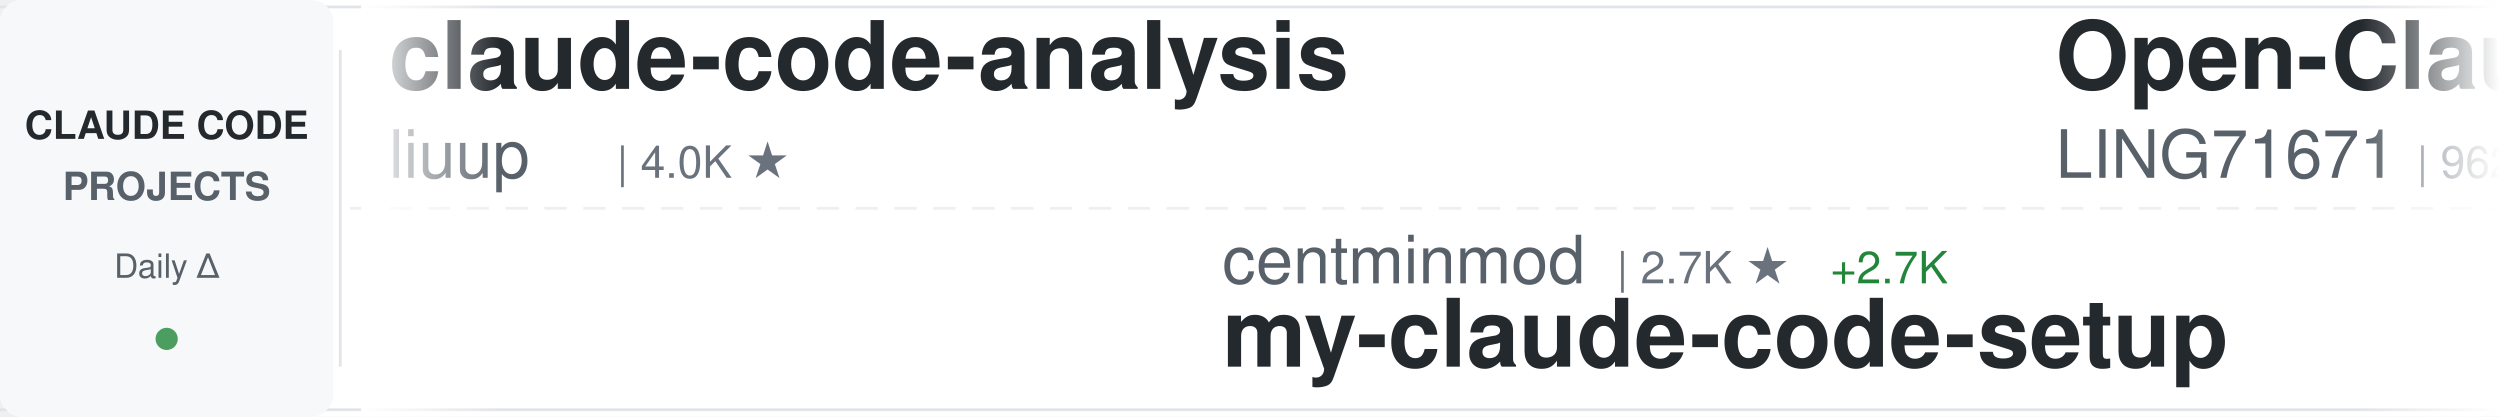
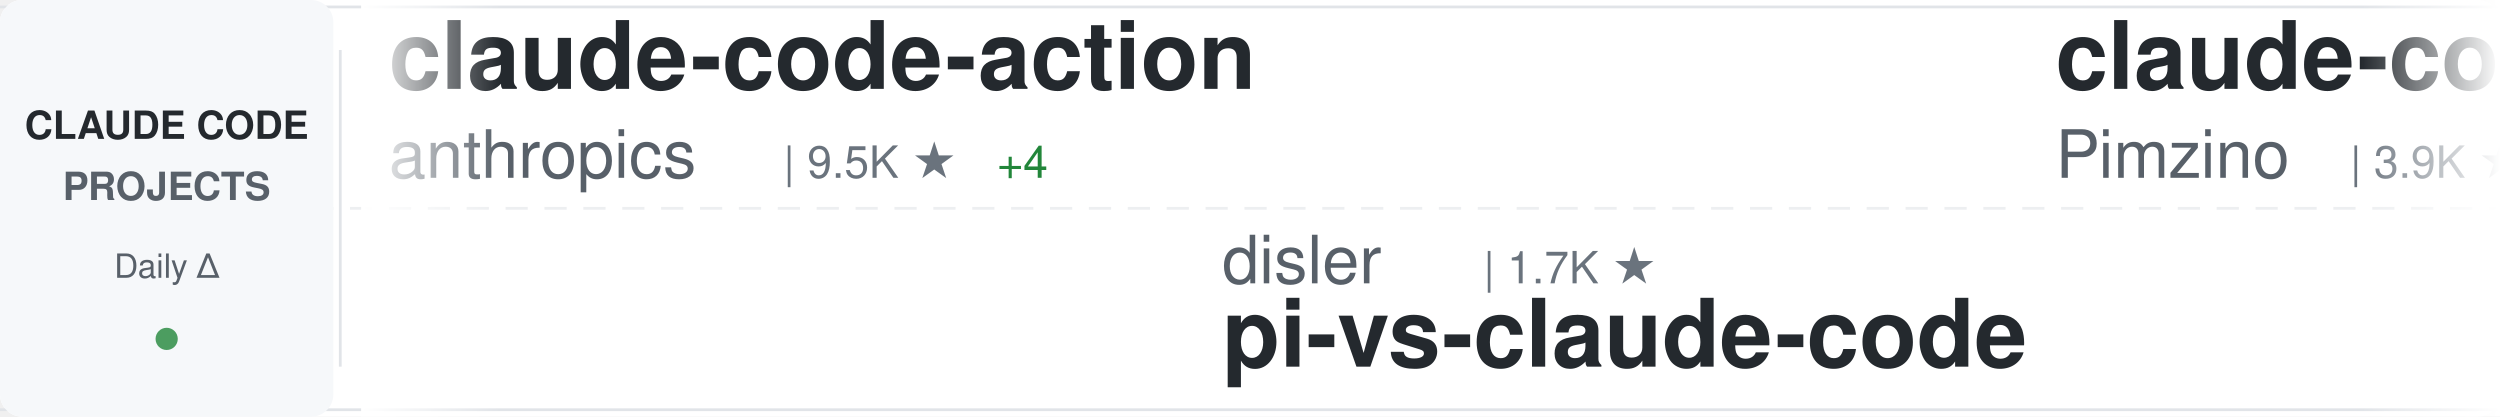
<svg xmlns="http://www.w3.org/2000/svg" width="900" height="150">
  <defs>
    <linearGradient id="awesomeLeftFade" x1="0%" y1="0%" x2="100%" y2="0%">
      <stop offset="0%" style="stop-color:#ffffff;stop-opacity:1" />
      <stop offset="100%" style="stop-color:#ffffff;stop-opacity:0" />
    </linearGradient>
    <linearGradient id="awesomeRightFade" x1="0%" y1="0%" x2="100%" y2="0%">
      <stop offset="0%" style="stop-color:#ffffff;stop-opacity:0" />
      <stop offset="100%" style="stop-color:#ffffff;stop-opacity:1" />
    </linearGradient>
  </defs>
  <rect width="900" height="150" fill="#ffffff" rx="8" />
  <rect x="0" y="2" width="900" height="1" fill="#e1e4e8" />
  <rect x="0" y="147" width="900" height="1" fill="#e1e4e8" />
  <line x1="0" y1="75" x2="900" y2="75" stroke="#e1e4e8" stroke-width="1" stroke-dasharray="8 6" opacity="0.6" />
  <rect x="0" y="0" width="120" height="150" fill="#f6f8fa" rx="8" />
  <text x="60" y="50" font-family="-apple-system, BlinkMacSystemFont, 'Segoe UI', Helvetica, Arial, sans-serif" font-size="14" font-weight="600" fill="#24292e" text-anchor="middle">CLAUDE CODE</text>
  <text x="60" y="72" font-family="-apple-system, BlinkMacSystemFont, 'Segoe UI', Helvetica, Arial, sans-serif" font-size="14" font-weight="600" fill="#586069" text-anchor="middle">PROJECTS</text>
  <text x="60" y="100" font-family="-apple-system, BlinkMacSystemFont, 'Segoe UI', Helvetica, Arial, sans-serif" font-size="12" font-weight="500" fill="#586069" text-anchor="middle">Daily Δ</text>
  <circle cx="60" cy="122" r="4" fill="#22863a" opacity="0.8" />
  <rect x="122" y="18" width="1" height="114" fill="#e1e4e8" />
  <clipPath id="awesomeTickerClip">
    <rect x="130" y="0" width="770" height="150" />
  </clipPath>
  <g clip-path="url(#awesomeTickerClip)">
    <g id="awesomeTickerItems">
      <animateTransform attributeName="transform" attributeType="XML" type="translate" from="0 0" to="-3000 0" dur="54s" repeatCount="indefinite" />
      <g transform="translate(0, 0)">
-         <text x="140" y="32" font-family="-apple-system, BlinkMacSystemFont, 'Segoe UI', Helvetica, Arial, sans-serif" font-size="34" font-weight="600" fill="#24292e">claude-code-analysis</text>
-         <text x="140" y="64" font-family="-apple-system, BlinkMacSystemFont, 'Segoe UI', Helvetica, Arial, sans-serif" font-size="24" font-weight="400" fill="#586069">liuup</text>
-         <text x="222" y="64" font-family="-apple-system, BlinkMacSystemFont, 'Segoe UI', Helvetica, Arial, sans-serif" font-size="16" font-weight="500" fill="#6a737d">| 4.0K ★</text>
+         <text x="140" y="32" font-family="-apple-system, BlinkMacSystemFont, 'Segoe UI', Helvetica, Arial, sans-serif" font-size="34" font-weight="600" fill="#24292e">claude-code-action</text>
+         <text x="140" y="64" font-family="-apple-system, BlinkMacSystemFont, 'Segoe UI', Helvetica, Arial, sans-serif" font-size="24" font-weight="400" fill="#586069">anthropics</text>
+         <text x="282" y="64" font-family="-apple-system, BlinkMacSystemFont, 'Segoe UI', Helvetica, Arial, sans-serif" font-size="16" font-weight="500" fill="#6a737d">| 9.5K ★</text>
+         <text x="359" y="64" font-family="-apple-system, BlinkMacSystemFont, 'Segoe UI', Helvetica, Arial, sans-serif" font-size="16" font-weight="500" fill="#22863a"> +4</text>
      </g>
      <g transform="translate(300, 0)">
-         <text x="140" y="102" font-family="-apple-system, BlinkMacSystemFont, 'Segoe UI', Helvetica, Arial, sans-serif" font-size="24" font-weight="400" fill="#586069">centminmod</text>
-         <text x="282" y="102" font-family="-apple-system, BlinkMacSystemFont, 'Segoe UI', Helvetica, Arial, sans-serif" font-size="16" font-weight="500" fill="#6a737d">| 2.7K ★</text>
-         <text x="359" y="102" font-family="-apple-system, BlinkMacSystemFont, 'Segoe UI', Helvetica, Arial, sans-serif" font-size="16" font-weight="500" fill="#22863a"> +2.7K</text>
-         <text x="140" y="132" font-family="-apple-system, BlinkMacSystemFont, 'Segoe UI', Helvetica, Arial, sans-serif" font-size="34" font-weight="600" fill="#24292e">my-claude-code-setup</text>
+         <text x="140" y="102" font-family="-apple-system, BlinkMacSystemFont, 'Segoe UI', Helvetica, Arial, sans-serif" font-size="24" font-weight="400" fill="#586069">disler</text>
+         <text x="234" y="102" font-family="-apple-system, BlinkMacSystemFont, 'Segoe UI', Helvetica, Arial, sans-serif" font-size="16" font-weight="500" fill="#6a737d">| 1.7K ★</text>
+         <text x="140" y="132" font-family="-apple-system, BlinkMacSystemFont, 'Segoe UI', Helvetica, Arial, sans-serif" font-size="34" font-weight="600" fill="#24292e">pi-vs-claude-code</text>
      </g>
      <g transform="translate(600, 0)">
-         <text x="140" y="32" font-family="-apple-system, BlinkMacSystemFont, 'Segoe UI', Helvetica, Arial, sans-serif" font-size="34" font-weight="600" fill="#24292e">Open-ClaudeCode</text>
-         <text x="140" y="64" font-family="-apple-system, BlinkMacSystemFont, 'Segoe UI', Helvetica, Arial, sans-serif" font-size="24" font-weight="400" fill="#586069">LING71671</text>
-         <text x="270" y="64" font-family="-apple-system, BlinkMacSystemFont, 'Segoe UI', Helvetica, Arial, sans-serif" font-size="16" font-weight="500" fill="#6a737d">| 962 ★</text>
-         <text x="338" y="64" font-family="-apple-system, BlinkMacSystemFont, 'Segoe UI', Helvetica, Arial, sans-serif" font-size="16" font-weight="500" fill="#cb2431"> -1</text>
+         <text x="140" y="32" font-family="-apple-system, BlinkMacSystemFont, 'Segoe UI', Helvetica, Arial, sans-serif" font-size="34" font-weight="600" fill="#24292e">claude-code-spec-workflo...</text>
+         <text x="140" y="64" font-family="-apple-system, BlinkMacSystemFont, 'Segoe UI', Helvetica, Arial, sans-serif" font-size="24" font-weight="400" fill="#586069">Pimzino</text>
+         <text x="246" y="64" font-family="-apple-system, BlinkMacSystemFont, 'Segoe UI', Helvetica, Arial, sans-serif" font-size="16" font-weight="500" fill="#6a737d">| 3.9K ★</text>
      </g>
      <g transform="translate(900, 0)">
-         <text x="140" y="102" font-family="-apple-system, BlinkMacSystemFont, 'Segoe UI', Helvetica, Arial, sans-serif" font-size="24" font-weight="400" fill="#586069">WorldFlowAI</text>
-         <text x="294" y="102" font-family="-apple-system, BlinkMacSystemFont, 'Segoe UI', Helvetica, Arial, sans-serif" font-size="16" font-weight="500" fill="#6a737d">| 4.4K ★</text>
-         <text x="371" y="102" font-family="-apple-system, BlinkMacSystemFont, 'Segoe UI', Helvetica, Arial, sans-serif" font-size="16" font-weight="500" fill="#22863a"> +10</text>
-         <text x="140" y="132" font-family="-apple-system, BlinkMacSystemFont, 'Segoe UI', Helvetica, Arial, sans-serif" font-size="34" font-weight="600" fill="#24292e">everything-claude-code</text>
+         <text x="140" y="102" font-family="-apple-system, BlinkMacSystemFont, 'Segoe UI', Helvetica, Arial, sans-serif" font-size="24" font-weight="400" fill="#586069">KPR111</text>
+         <text x="234" y="102" font-family="-apple-system, BlinkMacSystemFont, 'Segoe UI', Helvetica, Arial, sans-serif" font-size="16" font-weight="500" fill="#6a737d">| 18 ★</text>
+         <text x="140" y="132" font-family="-apple-system, BlinkMacSystemFont, 'Segoe UI', Helvetica, Arial, sans-serif" font-size="34" font-weight="600" fill="#24292e">Claude-Code</text>
      </g>
      <g transform="translate(1200, 0)">
-         <text x="140" y="32" font-family="-apple-system, BlinkMacSystemFont, 'Segoe UI', Helvetica, Arial, sans-serif" font-size="34" font-weight="600" fill="#24292e">Claude-Code</text>
-         <text x="140" y="64" font-family="-apple-system, BlinkMacSystemFont, 'Segoe UI', Helvetica, Arial, sans-serif" font-size="24" font-weight="400" fill="#586069">pengchengneo</text>
-         <text x="306" y="64" font-family="-apple-system, BlinkMacSystemFont, 'Segoe UI', Helvetica, Arial, sans-serif" font-size="16" font-weight="500" fill="#6a737d">| 1.8K ★</text>
+         <text x="140" y="32" font-family="-apple-system, BlinkMacSystemFont, 'Segoe UI', Helvetica, Arial, sans-serif" font-size="34" font-weight="600" fill="#24292e">claude-code-guide</text>
+         <text x="140" y="64" font-family="-apple-system, BlinkMacSystemFont, 'Segoe UI', Helvetica, Arial, sans-serif" font-size="24" font-weight="400" fill="#586069">zebbern</text>
+         <text x="246" y="64" font-family="-apple-system, BlinkMacSystemFont, 'Segoe UI', Helvetica, Arial, sans-serif" font-size="16" font-weight="500" fill="#6a737d">| 4.7K ★</text>
+         <text x="323" y="64" font-family="-apple-system, BlinkMacSystemFont, 'Segoe UI', Helvetica, Arial, sans-serif" font-size="16" font-weight="500" fill="#22863a"> +3</text>
      </g>
      <g transform="translate(1500, 0)">
-         <text x="140" y="102" font-family="-apple-system, BlinkMacSystemFont, 'Segoe UI', Helvetica, Arial, sans-serif" font-size="24" font-weight="400" fill="#586069">Windy3f3f3f3f</text>
-         <text x="318" y="102" font-family="-apple-system, BlinkMacSystemFont, 'Segoe UI', Helvetica, Arial, sans-serif" font-size="16" font-weight="500" fill="#6a737d">| 3.7K ★</text>
-         <text x="140" y="132" font-family="-apple-system, BlinkMacSystemFont, 'Segoe UI', Helvetica, Arial, sans-serif" font-size="34" font-weight="600" fill="#24292e">how-claude-code-works</text>
+         <text x="140" y="102" font-family="-apple-system, BlinkMacSystemFont, 'Segoe UI', Helvetica, Arial, sans-serif" font-size="24" font-weight="400" fill="#586069">ChrisWiles</text>
+         <text x="282" y="102" font-family="-apple-system, BlinkMacSystemFont, 'Segoe UI', Helvetica, Arial, sans-serif" font-size="16" font-weight="500" fill="#6a737d">| 6.1K ★</text>
+         <text x="140" y="132" font-family="-apple-system, BlinkMacSystemFont, 'Segoe UI', Helvetica, Arial, sans-serif" font-size="34" font-weight="600" fill="#24292e">claude-code-showcase</text>
      </g>
      <g transform="translate(1800, 0)">
-         <text x="140" y="32" font-family="-apple-system, BlinkMacSystemFont, 'Segoe UI', Helvetica, Arial, sans-serif" font-size="34" font-weight="600" fill="#24292e">claude-code-ultimate-gui...</text>
-         <text x="140" y="64" font-family="-apple-system, BlinkMacSystemFont, 'Segoe UI', Helvetica, Arial, sans-serif" font-size="24" font-weight="400" fill="#586069">FlorianBruniaux</text>
-         <text x="342" y="64" font-family="-apple-system, BlinkMacSystemFont, 'Segoe UI', Helvetica, Arial, sans-serif" font-size="16" font-weight="500" fill="#6a737d">| 6.1K ★</text>
+         <text x="140" y="32" font-family="-apple-system, BlinkMacSystemFont, 'Segoe UI', Helvetica, Arial, sans-serif" font-size="34" font-weight="600" fill="#24292e">ClaudeCode-Portable</text>
+         <text x="140" y="64" font-family="-apple-system, BlinkMacSystemFont, 'Segoe UI', Helvetica, Arial, sans-serif" font-size="24" font-weight="400" fill="#586069">techjarves</text>
+         <text x="282" y="64" font-family="-apple-system, BlinkMacSystemFont, 'Segoe UI', Helvetica, Arial, sans-serif" font-size="16" font-weight="500" fill="#6a737d">| 1.6K ★</text>
      </g>
      <g transform="translate(2100, 0)">
-         <text x="140" y="102" font-family="-apple-system, BlinkMacSystemFont, 'Segoe UI', Helvetica, Arial, sans-serif" font-size="24" font-weight="400" fill="#586069">SeemSeam</text>
-         <text x="258" y="102" font-family="-apple-system, BlinkMacSystemFont, 'Segoe UI', Helvetica, Arial, sans-serif" font-size="16" font-weight="500" fill="#6a737d">| 3.6K ★</text>
-         <text x="140" y="132" font-family="-apple-system, BlinkMacSystemFont, 'Segoe UI', Helvetica, Arial, sans-serif" font-size="34" font-weight="600" fill="#24292e">claude_codex_bridge</text>
+         <text x="140" y="102" font-family="-apple-system, BlinkMacSystemFont, 'Segoe UI', Helvetica, Arial, sans-serif" font-size="24" font-weight="400" fill="#586069">ding113</text>
+         <text x="246" y="102" font-family="-apple-system, BlinkMacSystemFont, 'Segoe UI', Helvetica, Arial, sans-serif" font-size="16" font-weight="500" fill="#6a737d">| 3.4K ★</text>
+         <text x="140" y="132" font-family="-apple-system, BlinkMacSystemFont, 'Segoe UI', Helvetica, Arial, sans-serif" font-size="34" font-weight="600" fill="#24292e">claude-code-hub</text>
      </g>
      <g transform="translate(2400, 0)">
-         <text x="140" y="32" font-family="-apple-system, BlinkMacSystemFont, 'Segoe UI', Helvetica, Arial, sans-serif" font-size="34" font-weight="600" fill="#24292e">claude-code-source-build</text>
-         <text x="140" y="64" font-family="-apple-system, BlinkMacSystemFont, 'Segoe UI', Helvetica, Arial, sans-serif" font-size="24" font-weight="400" fill="#586069">andrew-kramer-inno</text>
-         <text x="378" y="64" font-family="-apple-system, BlinkMacSystemFont, 'Segoe UI', Helvetica, Arial, sans-serif" font-size="16" font-weight="500" fill="#6a737d">| 593 ★</text>
+         <text x="140" y="32" font-family="-apple-system, BlinkMacSystemFont, 'Segoe UI', Helvetica, Arial, sans-serif" font-size="34" font-weight="600" fill="#24292e">claude-code-source</text>
+         <text x="140" y="64" font-family="-apple-system, BlinkMacSystemFont, 'Segoe UI', Helvetica, Arial, sans-serif" font-size="24" font-weight="400" fill="#586069">hangsman</text>
+         <text x="258" y="64" font-family="-apple-system, BlinkMacSystemFont, 'Segoe UI', Helvetica, Arial, sans-serif" font-size="16" font-weight="500" fill="#6a737d">| 798 ★</text>
      </g>
      <g transform="translate(2700, 0)">
-         <text x="140" y="102" font-family="-apple-system, BlinkMacSystemFont, 'Segoe UI', Helvetica, Arial, sans-serif" font-size="24" font-weight="400" fill="#586069">diet103</text>
-         <text x="246" y="102" font-family="-apple-system, BlinkMacSystemFont, 'Segoe UI', Helvetica, Arial, sans-serif" font-size="16" font-weight="500" fill="#6a737d">| 10.0K ★</text>
-         <text x="332" y="102" font-family="-apple-system, BlinkMacSystemFont, 'Segoe UI', Helvetica, Arial, sans-serif" font-size="16" font-weight="500" fill="#22863a"> +1</text>
-         <text x="140" y="132" font-family="-apple-system, BlinkMacSystemFont, 'Segoe UI', Helvetica, Arial, sans-serif" font-size="34" font-weight="600" fill="#24292e">claude-code-infrastructu...</text>
+         <text x="140" y="102" font-family="-apple-system, BlinkMacSystemFont, 'Segoe UI', Helvetica, Arial, sans-serif" font-size="24" font-weight="400" fill="#586069">ghuntley</text>
+         <text x="258" y="102" font-family="-apple-system, BlinkMacSystemFont, 'Segoe UI', Helvetica, Arial, sans-serif" font-size="16" font-weight="500" fill="#6a737d">| 991 ★</text>
+         <text x="140" y="132" font-family="-apple-system, BlinkMacSystemFont, 'Segoe UI', Helvetica, Arial, sans-serif" font-size="34" font-weight="600" fill="#24292e">claude-code-source-code-...</text>
      </g>
      <g transform="translate(3000, 0)">
-         <text x="140" y="32" font-family="-apple-system, BlinkMacSystemFont, 'Segoe UI', Helvetica, Arial, sans-serif" font-size="34" font-weight="600" fill="#24292e">claude-code-analysis</text>
-         <text x="140" y="64" font-family="-apple-system, BlinkMacSystemFont, 'Segoe UI', Helvetica, Arial, sans-serif" font-size="24" font-weight="400" fill="#586069">liuup</text>
-         <text x="222" y="64" font-family="-apple-system, BlinkMacSystemFont, 'Segoe UI', Helvetica, Arial, sans-serif" font-size="16" font-weight="500" fill="#6a737d">| 4.0K ★</text>
+         <text x="140" y="32" font-family="-apple-system, BlinkMacSystemFont, 'Segoe UI', Helvetica, Arial, sans-serif" font-size="34" font-weight="600" fill="#24292e">claude-code-action</text>
+         <text x="140" y="64" font-family="-apple-system, BlinkMacSystemFont, 'Segoe UI', Helvetica, Arial, sans-serif" font-size="24" font-weight="400" fill="#586069">anthropics</text>
+         <text x="282" y="64" font-family="-apple-system, BlinkMacSystemFont, 'Segoe UI', Helvetica, Arial, sans-serif" font-size="16" font-weight="500" fill="#6a737d">| 9.5K ★</text>
+         <text x="359" y="64" font-family="-apple-system, BlinkMacSystemFont, 'Segoe UI', Helvetica, Arial, sans-serif" font-size="16" font-weight="500" fill="#22863a"> +4</text>
      </g>
      <g transform="translate(3300, 0)">
-         <text x="140" y="102" font-family="-apple-system, BlinkMacSystemFont, 'Segoe UI', Helvetica, Arial, sans-serif" font-size="24" font-weight="400" fill="#586069">centminmod</text>
-         <text x="282" y="102" font-family="-apple-system, BlinkMacSystemFont, 'Segoe UI', Helvetica, Arial, sans-serif" font-size="16" font-weight="500" fill="#6a737d">| 2.7K ★</text>
-         <text x="359" y="102" font-family="-apple-system, BlinkMacSystemFont, 'Segoe UI', Helvetica, Arial, sans-serif" font-size="16" font-weight="500" fill="#22863a"> +2.7K</text>
-         <text x="140" y="132" font-family="-apple-system, BlinkMacSystemFont, 'Segoe UI', Helvetica, Arial, sans-serif" font-size="34" font-weight="600" fill="#24292e">my-claude-code-setup</text>
+         <text x="140" y="102" font-family="-apple-system, BlinkMacSystemFont, 'Segoe UI', Helvetica, Arial, sans-serif" font-size="24" font-weight="400" fill="#586069">disler</text>
+         <text x="234" y="102" font-family="-apple-system, BlinkMacSystemFont, 'Segoe UI', Helvetica, Arial, sans-serif" font-size="16" font-weight="500" fill="#6a737d">| 1.7K ★</text>
+         <text x="140" y="132" font-family="-apple-system, BlinkMacSystemFont, 'Segoe UI', Helvetica, Arial, sans-serif" font-size="34" font-weight="600" fill="#24292e">pi-vs-claude-code</text>
      </g>
      <g transform="translate(3600, 0)">
-         <text x="140" y="32" font-family="-apple-system, BlinkMacSystemFont, 'Segoe UI', Helvetica, Arial, sans-serif" font-size="34" font-weight="600" fill="#24292e">Open-ClaudeCode</text>
-         <text x="140" y="64" font-family="-apple-system, BlinkMacSystemFont, 'Segoe UI', Helvetica, Arial, sans-serif" font-size="24" font-weight="400" fill="#586069">LING71671</text>
-         <text x="270" y="64" font-family="-apple-system, BlinkMacSystemFont, 'Segoe UI', Helvetica, Arial, sans-serif" font-size="16" font-weight="500" fill="#6a737d">| 962 ★</text>
-         <text x="338" y="64" font-family="-apple-system, BlinkMacSystemFont, 'Segoe UI', Helvetica, Arial, sans-serif" font-size="16" font-weight="500" fill="#cb2431"> -1</text>
+         <text x="140" y="32" font-family="-apple-system, BlinkMacSystemFont, 'Segoe UI', Helvetica, Arial, sans-serif" font-size="34" font-weight="600" fill="#24292e">claude-code-spec-workflo...</text>
+         <text x="140" y="64" font-family="-apple-system, BlinkMacSystemFont, 'Segoe UI', Helvetica, Arial, sans-serif" font-size="24" font-weight="400" fill="#586069">Pimzino</text>
+         <text x="246" y="64" font-family="-apple-system, BlinkMacSystemFont, 'Segoe UI', Helvetica, Arial, sans-serif" font-size="16" font-weight="500" fill="#6a737d">| 3.9K ★</text>
      </g>
      <g transform="translate(3900, 0)">
-         <text x="140" y="102" font-family="-apple-system, BlinkMacSystemFont, 'Segoe UI', Helvetica, Arial, sans-serif" font-size="24" font-weight="400" fill="#586069">WorldFlowAI</text>
-         <text x="294" y="102" font-family="-apple-system, BlinkMacSystemFont, 'Segoe UI', Helvetica, Arial, sans-serif" font-size="16" font-weight="500" fill="#6a737d">| 4.4K ★</text>
-         <text x="371" y="102" font-family="-apple-system, BlinkMacSystemFont, 'Segoe UI', Helvetica, Arial, sans-serif" font-size="16" font-weight="500" fill="#22863a"> +10</text>
-         <text x="140" y="132" font-family="-apple-system, BlinkMacSystemFont, 'Segoe UI', Helvetica, Arial, sans-serif" font-size="34" font-weight="600" fill="#24292e">everything-claude-code</text>
+         <text x="140" y="102" font-family="-apple-system, BlinkMacSystemFont, 'Segoe UI', Helvetica, Arial, sans-serif" font-size="24" font-weight="400" fill="#586069">KPR111</text>
+         <text x="234" y="102" font-family="-apple-system, BlinkMacSystemFont, 'Segoe UI', Helvetica, Arial, sans-serif" font-size="16" font-weight="500" fill="#6a737d">| 18 ★</text>
+         <text x="140" y="132" font-family="-apple-system, BlinkMacSystemFont, 'Segoe UI', Helvetica, Arial, sans-serif" font-size="34" font-weight="600" fill="#24292e">Claude-Code</text>
      </g>
    </g>
  </g>
  <rect x="130" y="0" width="50" height="150" fill="url(#awesomeLeftFade)" />
  <rect x="850" y="0" width="50" height="150" fill="url(#awesomeRightFade)" />
</svg>
